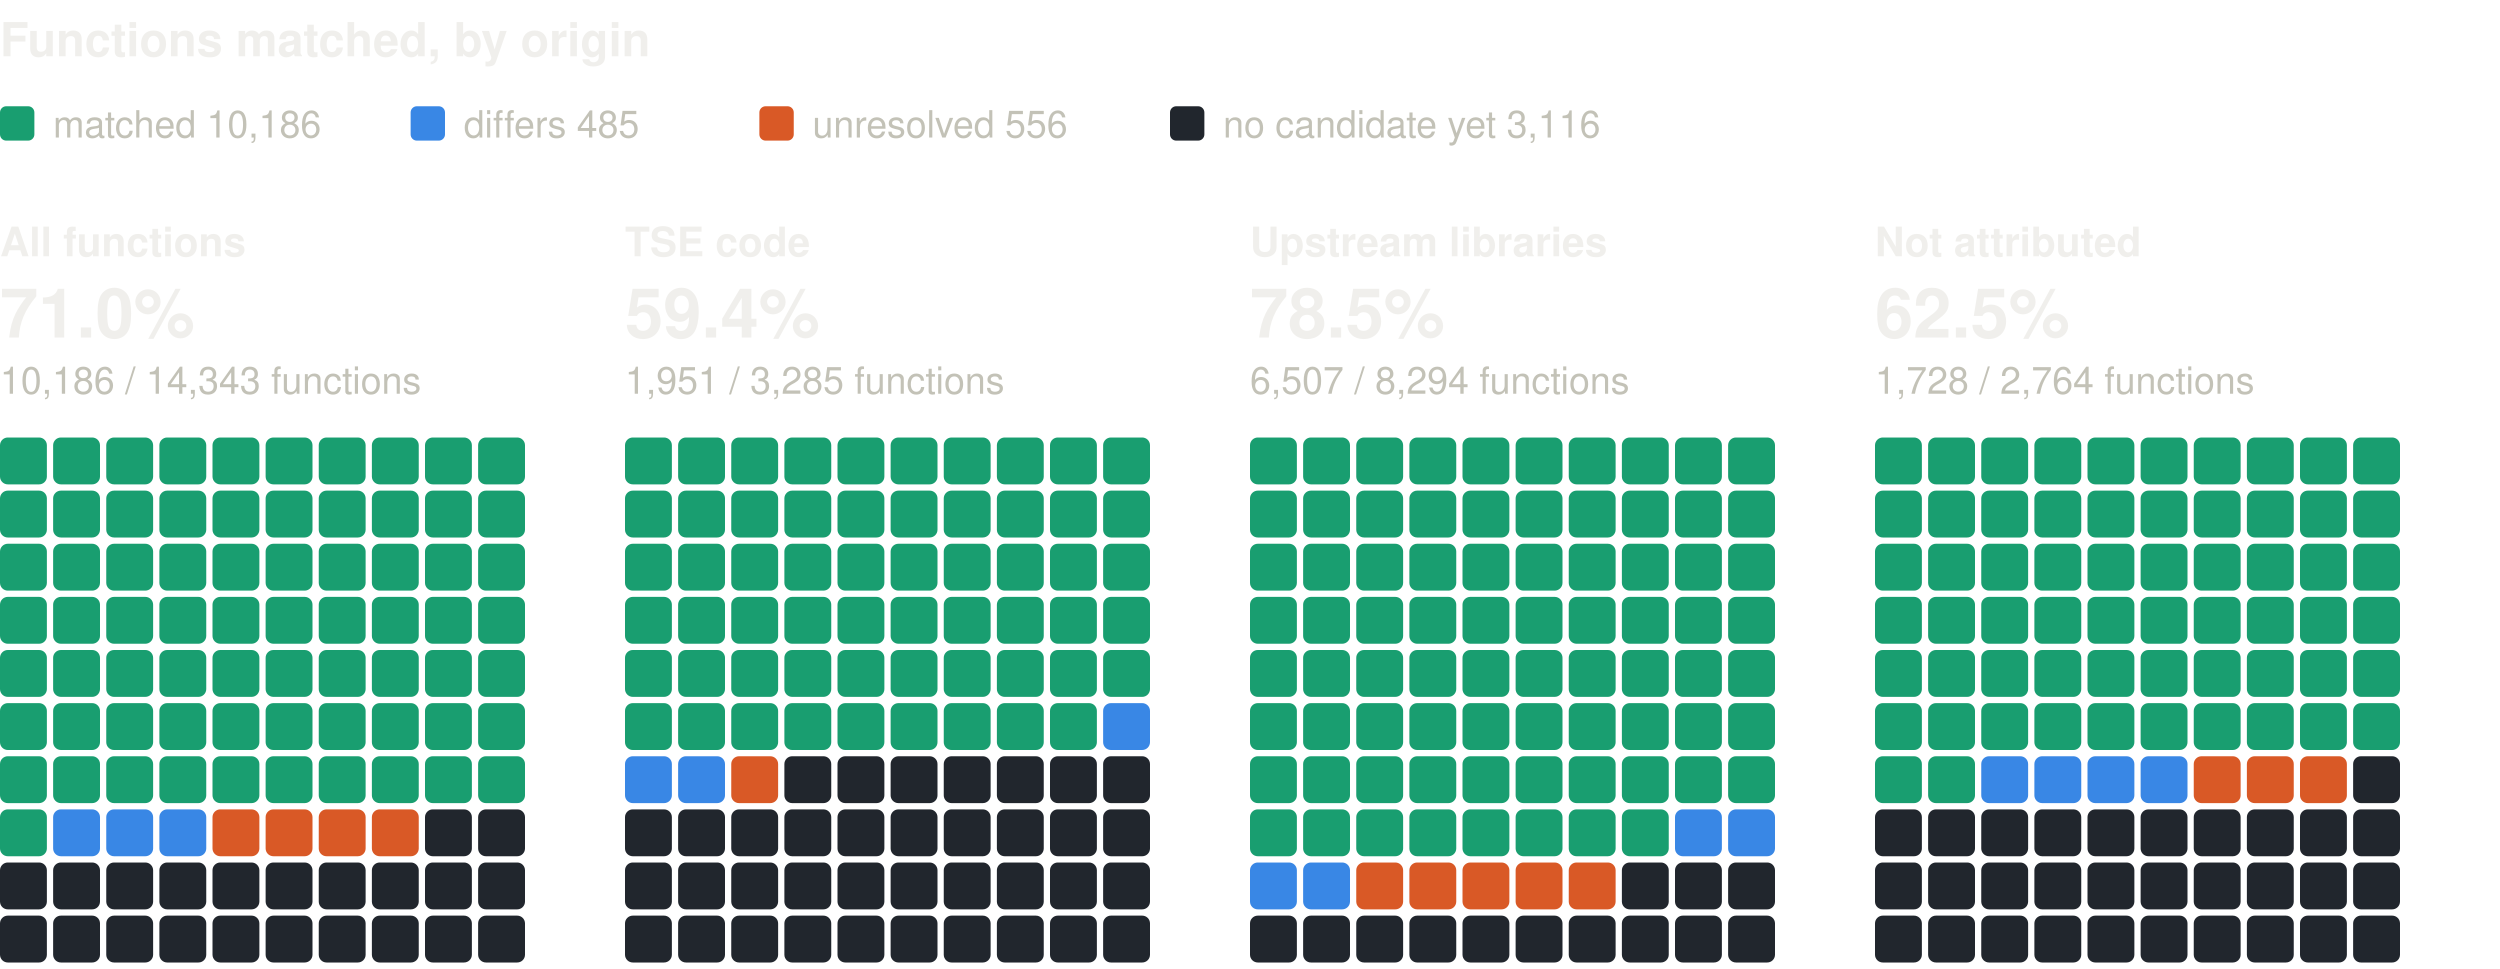
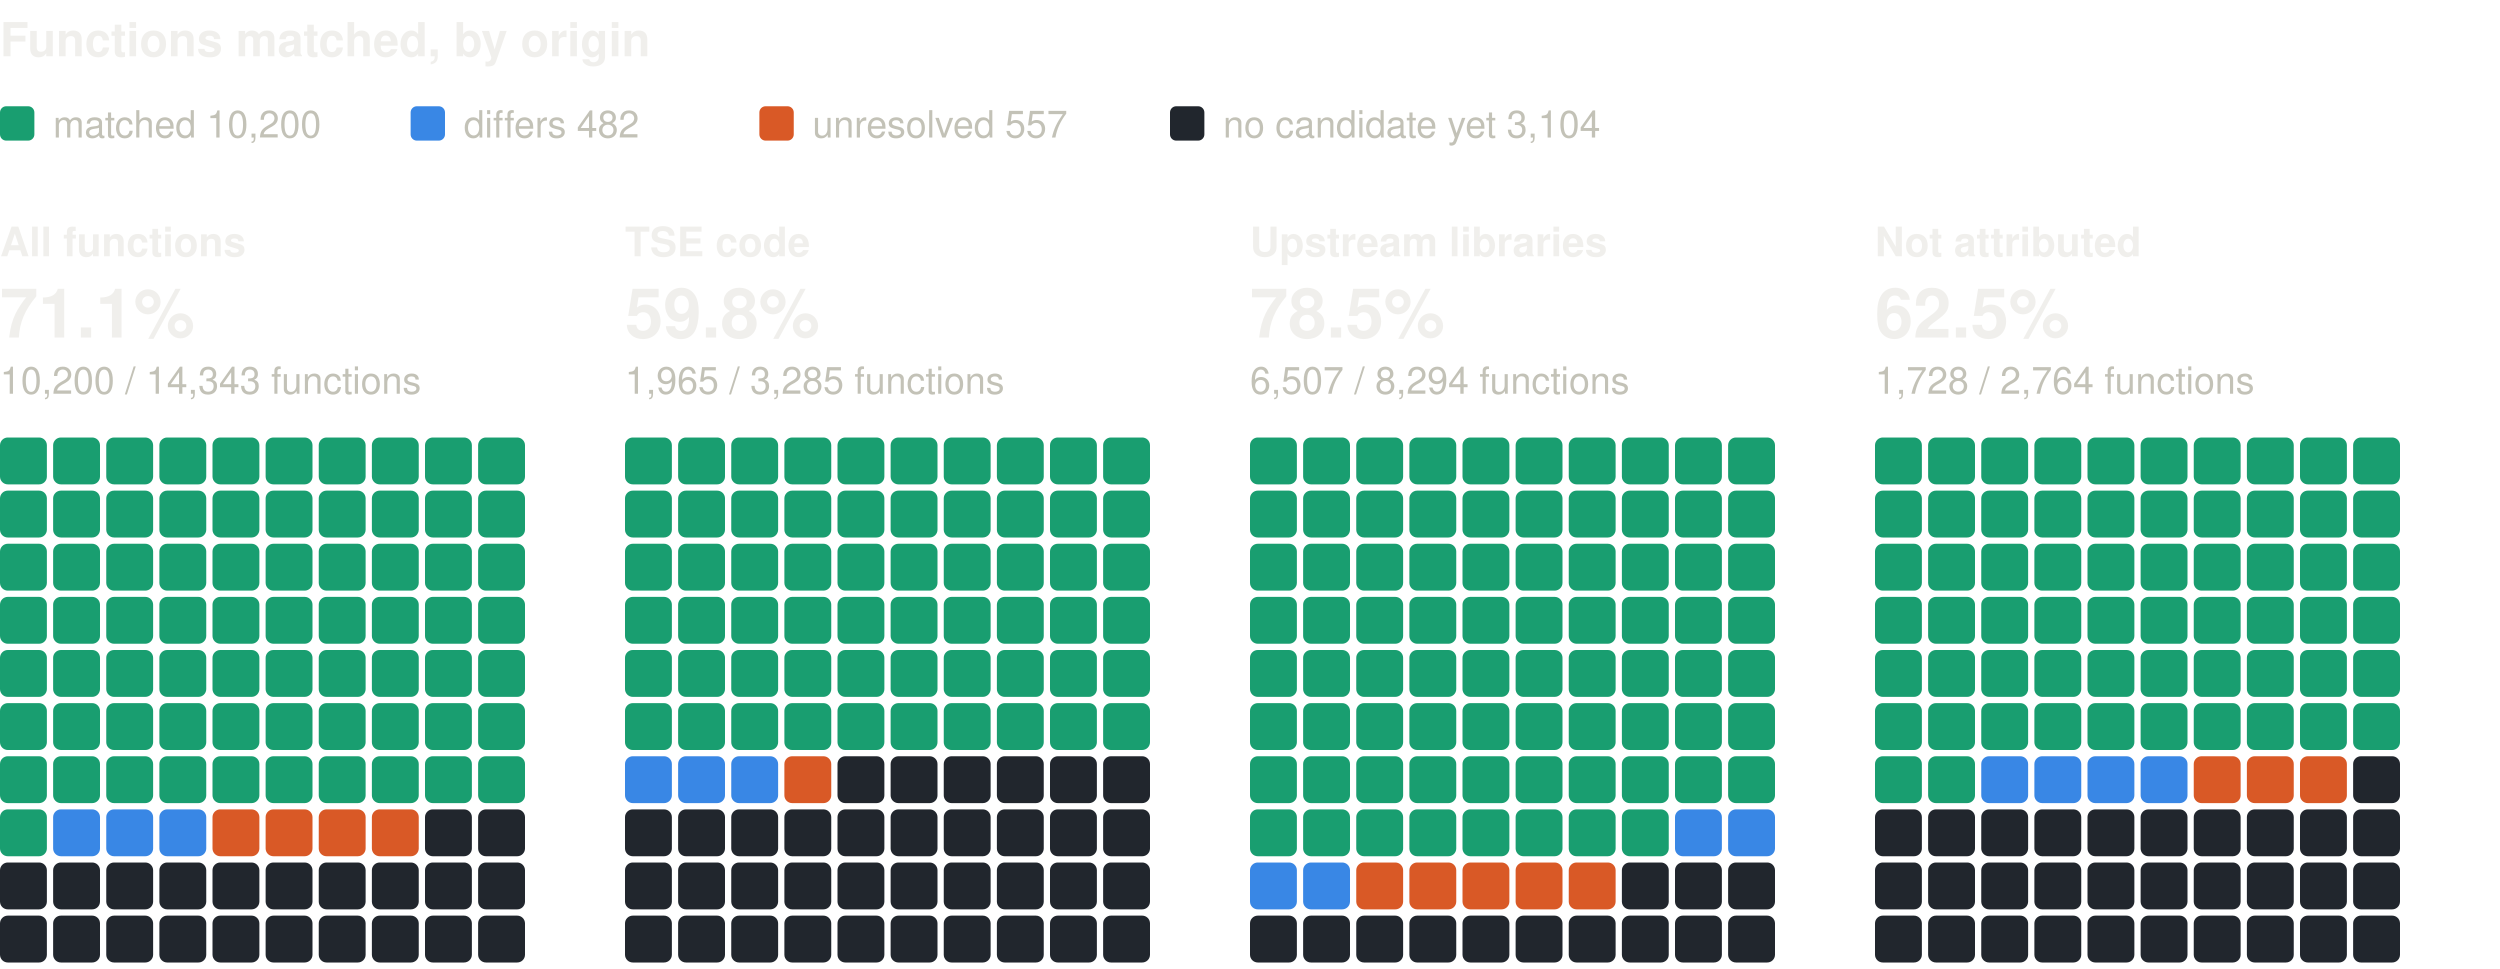
<svg xmlns="http://www.w3.org/2000/svg" width="800" height="310" viewBox="0 0 800 310" role="img" aria-label="Functions matched, by origin: one square per percent, coloured by verdict" font-family="system-ui, -apple-system, 'Segoe UI', Helvetica, Arial, sans-serif">
  <text x="0" y="18" font-size="15" fill="#f0efec" font-weight="600">Functions matched, by origin</text>
  <rect x="0" y="34" width="11" height="11" rx="2" fill="#199e70" />
-   <text x="17" y="44" font-size="12" fill="#c3c2b7">matched 10,186</text>
+   <text x="17" y="44" font-size="12" fill="#c3c2b7">matched 10,200</text>
  <rect x="131.4" y="34" width="11" height="11" rx="2" fill="#3987e5" />
-   <text x="148.4" y="44" font-size="12" fill="#c3c2b7">differs 485</text>
+   <text x="148.4" y="44" font-size="12" fill="#c3c2b7">differs 482</text>
  <rect x="243" y="34" width="11" height="11" rx="2" fill="#d95926" />
-   <text x="260" y="44" font-size="12" fill="#c3c2b7">unresolved 556</text>
+   <text x="260" y="44" font-size="12" fill="#c3c2b7">unresolved 557</text>
  <rect x="374.4" y="34" width="11" height="11" rx="2" fill="#21262d" />
-   <text x="391.4" y="44" font-size="12" fill="#c3c2b7">no candidate yet 3,116</text>
+   <text x="391.4" y="44" font-size="12" fill="#c3c2b7">no candidate yet 3,104</text>
  <text x="0" y="82" font-size="13" fill="#f0efec" font-weight="600">All functions</text>
-   <text x="0" y="108" font-size="22" fill="#f0efec" font-weight="600">71.0%</text>
-   <text x="0" y="126" font-size="12" fill="#c3c2b7">10,186 / 14,343 functions</text>
+   <text x="0" y="108" font-size="22" fill="#f0efec" font-weight="600">71.1%</text>
+   <text x="0" y="126" font-size="12" fill="#c3c2b7">10,200 / 14,343 functions</text>
  <rect x="0" y="140" width="15" height="15" rx="2.5" fill="#199e70" />
  <rect x="17" y="140" width="15" height="15" rx="2.5" fill="#199e70" />
  <rect x="34" y="140" width="15" height="15" rx="2.5" fill="#199e70" />
  <rect x="51" y="140" width="15" height="15" rx="2.5" fill="#199e70" />
  <rect x="68" y="140" width="15" height="15" rx="2.5" fill="#199e70" />
  <rect x="85" y="140" width="15" height="15" rx="2.5" fill="#199e70" />
  <rect x="102" y="140" width="15" height="15" rx="2.5" fill="#199e70" />
  <rect x="119" y="140" width="15" height="15" rx="2.5" fill="#199e70" />
  <rect x="136" y="140" width="15" height="15" rx="2.5" fill="#199e70" />
  <rect x="153" y="140" width="15" height="15" rx="2.5" fill="#199e70" />
  <rect x="0" y="157" width="15" height="15" rx="2.5" fill="#199e70" />
  <rect x="17" y="157" width="15" height="15" rx="2.5" fill="#199e70" />
  <rect x="34" y="157" width="15" height="15" rx="2.5" fill="#199e70" />
  <rect x="51" y="157" width="15" height="15" rx="2.5" fill="#199e70" />
  <rect x="68" y="157" width="15" height="15" rx="2.5" fill="#199e70" />
  <rect x="85" y="157" width="15" height="15" rx="2.5" fill="#199e70" />
  <rect x="102" y="157" width="15" height="15" rx="2.5" fill="#199e70" />
  <rect x="119" y="157" width="15" height="15" rx="2.5" fill="#199e70" />
  <rect x="136" y="157" width="15" height="15" rx="2.5" fill="#199e70" />
  <rect x="153" y="157" width="15" height="15" rx="2.5" fill="#199e70" />
  <rect x="0" y="174" width="15" height="15" rx="2.5" fill="#199e70" />
  <rect x="17" y="174" width="15" height="15" rx="2.5" fill="#199e70" />
  <rect x="34" y="174" width="15" height="15" rx="2.5" fill="#199e70" />
  <rect x="51" y="174" width="15" height="15" rx="2.5" fill="#199e70" />
  <rect x="68" y="174" width="15" height="15" rx="2.5" fill="#199e70" />
  <rect x="85" y="174" width="15" height="15" rx="2.5" fill="#199e70" />
  <rect x="102" y="174" width="15" height="15" rx="2.5" fill="#199e70" />
  <rect x="119" y="174" width="15" height="15" rx="2.5" fill="#199e70" />
  <rect x="136" y="174" width="15" height="15" rx="2.5" fill="#199e70" />
  <rect x="153" y="174" width="15" height="15" rx="2.5" fill="#199e70" />
  <rect x="0" y="191" width="15" height="15" rx="2.5" fill="#199e70" />
  <rect x="17" y="191" width="15" height="15" rx="2.5" fill="#199e70" />
  <rect x="34" y="191" width="15" height="15" rx="2.5" fill="#199e70" />
  <rect x="51" y="191" width="15" height="15" rx="2.5" fill="#199e70" />
  <rect x="68" y="191" width="15" height="15" rx="2.5" fill="#199e70" />
  <rect x="85" y="191" width="15" height="15" rx="2.5" fill="#199e70" />
  <rect x="102" y="191" width="15" height="15" rx="2.5" fill="#199e70" />
  <rect x="119" y="191" width="15" height="15" rx="2.5" fill="#199e70" />
  <rect x="136" y="191" width="15" height="15" rx="2.5" fill="#199e70" />
  <rect x="153" y="191" width="15" height="15" rx="2.5" fill="#199e70" />
  <rect x="0" y="208" width="15" height="15" rx="2.5" fill="#199e70" />
  <rect x="17" y="208" width="15" height="15" rx="2.5" fill="#199e70" />
  <rect x="34" y="208" width="15" height="15" rx="2.5" fill="#199e70" />
  <rect x="51" y="208" width="15" height="15" rx="2.5" fill="#199e70" />
  <rect x="68" y="208" width="15" height="15" rx="2.5" fill="#199e70" />
  <rect x="85" y="208" width="15" height="15" rx="2.5" fill="#199e70" />
  <rect x="102" y="208" width="15" height="15" rx="2.5" fill="#199e70" />
  <rect x="119" y="208" width="15" height="15" rx="2.5" fill="#199e70" />
  <rect x="136" y="208" width="15" height="15" rx="2.5" fill="#199e70" />
  <rect x="153" y="208" width="15" height="15" rx="2.5" fill="#199e70" />
  <rect x="0" y="225" width="15" height="15" rx="2.5" fill="#199e70" />
  <rect x="17" y="225" width="15" height="15" rx="2.5" fill="#199e70" />
  <rect x="34" y="225" width="15" height="15" rx="2.5" fill="#199e70" />
  <rect x="51" y="225" width="15" height="15" rx="2.5" fill="#199e70" />
  <rect x="68" y="225" width="15" height="15" rx="2.5" fill="#199e70" />
  <rect x="85" y="225" width="15" height="15" rx="2.5" fill="#199e70" />
  <rect x="102" y="225" width="15" height="15" rx="2.5" fill="#199e70" />
  <rect x="119" y="225" width="15" height="15" rx="2.5" fill="#199e70" />
  <rect x="136" y="225" width="15" height="15" rx="2.5" fill="#199e70" />
  <rect x="153" y="225" width="15" height="15" rx="2.5" fill="#199e70" />
  <rect x="0" y="242" width="15" height="15" rx="2.5" fill="#199e70" />
  <rect x="17" y="242" width="15" height="15" rx="2.5" fill="#199e70" />
  <rect x="34" y="242" width="15" height="15" rx="2.5" fill="#199e70" />
  <rect x="51" y="242" width="15" height="15" rx="2.5" fill="#199e70" />
  <rect x="68" y="242" width="15" height="15" rx="2.5" fill="#199e70" />
  <rect x="85" y="242" width="15" height="15" rx="2.5" fill="#199e70" />
  <rect x="102" y="242" width="15" height="15" rx="2.5" fill="#199e70" />
  <rect x="119" y="242" width="15" height="15" rx="2.5" fill="#199e70" />
  <rect x="136" y="242" width="15" height="15" rx="2.5" fill="#199e70" />
  <rect x="153" y="242" width="15" height="15" rx="2.5" fill="#199e70" />
  <rect x="0" y="259" width="15" height="15" rx="2.5" fill="#199e70" />
  <rect x="17" y="259" width="15" height="15" rx="2.5" fill="#3987e5" />
  <rect x="34" y="259" width="15" height="15" rx="2.5" fill="#3987e5" />
  <rect x="51" y="259" width="15" height="15" rx="2.5" fill="#3987e5" />
  <rect x="68" y="259" width="15" height="15" rx="2.5" fill="#d95926" />
  <rect x="85" y="259" width="15" height="15" rx="2.5" fill="#d95926" />
  <rect x="102" y="259" width="15" height="15" rx="2.5" fill="#d95926" />
  <rect x="119" y="259" width="15" height="15" rx="2.5" fill="#d95926" />
  <rect x="136" y="259" width="15" height="15" rx="2.5" fill="#21262d" />
  <rect x="153" y="259" width="15" height="15" rx="2.5" fill="#21262d" />
  <rect x="0" y="276" width="15" height="15" rx="2.5" fill="#21262d" />
  <rect x="17" y="276" width="15" height="15" rx="2.5" fill="#21262d" />
  <rect x="34" y="276" width="15" height="15" rx="2.5" fill="#21262d" />
  <rect x="51" y="276" width="15" height="15" rx="2.5" fill="#21262d" />
  <rect x="68" y="276" width="15" height="15" rx="2.5" fill="#21262d" />
  <rect x="85" y="276" width="15" height="15" rx="2.5" fill="#21262d" />
  <rect x="102" y="276" width="15" height="15" rx="2.5" fill="#21262d" />
  <rect x="119" y="276" width="15" height="15" rx="2.5" fill="#21262d" />
  <rect x="136" y="276" width="15" height="15" rx="2.5" fill="#21262d" />
  <rect x="153" y="276" width="15" height="15" rx="2.5" fill="#21262d" />
  <rect x="0" y="293" width="15" height="15" rx="2.5" fill="#21262d" />
  <rect x="17" y="293" width="15" height="15" rx="2.5" fill="#21262d" />
  <rect x="34" y="293" width="15" height="15" rx="2.5" fill="#21262d" />
  <rect x="51" y="293" width="15" height="15" rx="2.5" fill="#21262d" />
  <rect x="68" y="293" width="15" height="15" rx="2.5" fill="#21262d" />
  <rect x="85" y="293" width="15" height="15" rx="2.5" fill="#21262d" />
  <rect x="102" y="293" width="15" height="15" rx="2.5" fill="#21262d" />
  <rect x="119" y="293" width="15" height="15" rx="2.5" fill="#21262d" />
  <rect x="136" y="293" width="15" height="15" rx="2.5" fill="#21262d" />
  <rect x="153" y="293" width="15" height="15" rx="2.5" fill="#21262d" />
  <text x="200" y="82" font-size="13" fill="#f0efec" font-weight="600">TSE code</text>
-   <text x="200" y="108" font-size="22" fill="#f0efec" font-weight="600">59.4%</text>
-   <text x="200" y="126" font-size="12" fill="#c3c2b7">1,951 / 3,285 functions</text>
+   <text x="200" y="108" font-size="22" fill="#f0efec" font-weight="600">59.8%</text>
+   <text x="200" y="126" font-size="12" fill="#c3c2b7">1,965 / 3,285 functions</text>
  <rect x="200" y="140" width="15" height="15" rx="2.5" fill="#199e70" />
  <rect x="217" y="140" width="15" height="15" rx="2.5" fill="#199e70" />
  <rect x="234" y="140" width="15" height="15" rx="2.5" fill="#199e70" />
  <rect x="251" y="140" width="15" height="15" rx="2.5" fill="#199e70" />
  <rect x="268" y="140" width="15" height="15" rx="2.5" fill="#199e70" />
  <rect x="285" y="140" width="15" height="15" rx="2.5" fill="#199e70" />
  <rect x="302" y="140" width="15" height="15" rx="2.5" fill="#199e70" />
  <rect x="319" y="140" width="15" height="15" rx="2.5" fill="#199e70" />
  <rect x="336" y="140" width="15" height="15" rx="2.5" fill="#199e70" />
  <rect x="353" y="140" width="15" height="15" rx="2.5" fill="#199e70" />
  <rect x="200" y="157" width="15" height="15" rx="2.5" fill="#199e70" />
  <rect x="217" y="157" width="15" height="15" rx="2.5" fill="#199e70" />
  <rect x="234" y="157" width="15" height="15" rx="2.5" fill="#199e70" />
  <rect x="251" y="157" width="15" height="15" rx="2.5" fill="#199e70" />
  <rect x="268" y="157" width="15" height="15" rx="2.5" fill="#199e70" />
  <rect x="285" y="157" width="15" height="15" rx="2.5" fill="#199e70" />
  <rect x="302" y="157" width="15" height="15" rx="2.5" fill="#199e70" />
  <rect x="319" y="157" width="15" height="15" rx="2.5" fill="#199e70" />
  <rect x="336" y="157" width="15" height="15" rx="2.5" fill="#199e70" />
  <rect x="353" y="157" width="15" height="15" rx="2.5" fill="#199e70" />
  <rect x="200" y="174" width="15" height="15" rx="2.5" fill="#199e70" />
  <rect x="217" y="174" width="15" height="15" rx="2.5" fill="#199e70" />
  <rect x="234" y="174" width="15" height="15" rx="2.5" fill="#199e70" />
  <rect x="251" y="174" width="15" height="15" rx="2.5" fill="#199e70" />
  <rect x="268" y="174" width="15" height="15" rx="2.5" fill="#199e70" />
  <rect x="285" y="174" width="15" height="15" rx="2.5" fill="#199e70" />
  <rect x="302" y="174" width="15" height="15" rx="2.5" fill="#199e70" />
  <rect x="319" y="174" width="15" height="15" rx="2.5" fill="#199e70" />
  <rect x="336" y="174" width="15" height="15" rx="2.5" fill="#199e70" />
  <rect x="353" y="174" width="15" height="15" rx="2.5" fill="#199e70" />
  <rect x="200" y="191" width="15" height="15" rx="2.5" fill="#199e70" />
  <rect x="217" y="191" width="15" height="15" rx="2.5" fill="#199e70" />
  <rect x="234" y="191" width="15" height="15" rx="2.5" fill="#199e70" />
  <rect x="251" y="191" width="15" height="15" rx="2.5" fill="#199e70" />
  <rect x="268" y="191" width="15" height="15" rx="2.5" fill="#199e70" />
  <rect x="285" y="191" width="15" height="15" rx="2.5" fill="#199e70" />
  <rect x="302" y="191" width="15" height="15" rx="2.5" fill="#199e70" />
  <rect x="319" y="191" width="15" height="15" rx="2.5" fill="#199e70" />
  <rect x="336" y="191" width="15" height="15" rx="2.5" fill="#199e70" />
  <rect x="353" y="191" width="15" height="15" rx="2.5" fill="#199e70" />
  <rect x="200" y="208" width="15" height="15" rx="2.5" fill="#199e70" />
  <rect x="217" y="208" width="15" height="15" rx="2.5" fill="#199e70" />
  <rect x="234" y="208" width="15" height="15" rx="2.5" fill="#199e70" />
  <rect x="251" y="208" width="15" height="15" rx="2.5" fill="#199e70" />
  <rect x="268" y="208" width="15" height="15" rx="2.5" fill="#199e70" />
  <rect x="285" y="208" width="15" height="15" rx="2.5" fill="#199e70" />
  <rect x="302" y="208" width="15" height="15" rx="2.5" fill="#199e70" />
  <rect x="319" y="208" width="15" height="15" rx="2.5" fill="#199e70" />
  <rect x="336" y="208" width="15" height="15" rx="2.5" fill="#199e70" />
  <rect x="353" y="208" width="15" height="15" rx="2.5" fill="#199e70" />
  <rect x="200" y="225" width="15" height="15" rx="2.5" fill="#199e70" />
  <rect x="217" y="225" width="15" height="15" rx="2.5" fill="#199e70" />
  <rect x="234" y="225" width="15" height="15" rx="2.5" fill="#199e70" />
  <rect x="251" y="225" width="15" height="15" rx="2.5" fill="#199e70" />
  <rect x="268" y="225" width="15" height="15" rx="2.5" fill="#199e70" />
  <rect x="285" y="225" width="15" height="15" rx="2.5" fill="#199e70" />
  <rect x="302" y="225" width="15" height="15" rx="2.5" fill="#199e70" />
  <rect x="319" y="225" width="15" height="15" rx="2.5" fill="#199e70" />
  <rect x="336" y="225" width="15" height="15" rx="2.5" fill="#199e70" />
-   <rect x="353" y="225" width="15" height="15" rx="2.5" fill="#3987e5" />
+   <rect x="353" y="225" width="15" height="15" rx="2.5" fill="#199e70" />
  <rect x="200" y="242" width="15" height="15" rx="2.5" fill="#3987e5" />
  <rect x="217" y="242" width="15" height="15" rx="2.5" fill="#3987e5" />
-   <rect x="234" y="242" width="15" height="15" rx="2.5" fill="#d95926" />
-   <rect x="251" y="242" width="15" height="15" rx="2.5" fill="#21262d" />
+   <rect x="234" y="242" width="15" height="15" rx="2.5" fill="#3987e5" />
+   <rect x="251" y="242" width="15" height="15" rx="2.5" fill="#d95926" />
  <rect x="268" y="242" width="15" height="15" rx="2.5" fill="#21262d" />
  <rect x="285" y="242" width="15" height="15" rx="2.5" fill="#21262d" />
  <rect x="302" y="242" width="15" height="15" rx="2.5" fill="#21262d" />
  <rect x="319" y="242" width="15" height="15" rx="2.5" fill="#21262d" />
  <rect x="336" y="242" width="15" height="15" rx="2.5" fill="#21262d" />
  <rect x="353" y="242" width="15" height="15" rx="2.5" fill="#21262d" />
  <rect x="200" y="259" width="15" height="15" rx="2.5" fill="#21262d" />
  <rect x="217" y="259" width="15" height="15" rx="2.5" fill="#21262d" />
  <rect x="234" y="259" width="15" height="15" rx="2.5" fill="#21262d" />
  <rect x="251" y="259" width="15" height="15" rx="2.5" fill="#21262d" />
  <rect x="268" y="259" width="15" height="15" rx="2.5" fill="#21262d" />
  <rect x="285" y="259" width="15" height="15" rx="2.5" fill="#21262d" />
  <rect x="302" y="259" width="15" height="15" rx="2.5" fill="#21262d" />
  <rect x="319" y="259" width="15" height="15" rx="2.5" fill="#21262d" />
  <rect x="336" y="259" width="15" height="15" rx="2.5" fill="#21262d" />
  <rect x="353" y="259" width="15" height="15" rx="2.5" fill="#21262d" />
  <rect x="200" y="276" width="15" height="15" rx="2.5" fill="#21262d" />
  <rect x="217" y="276" width="15" height="15" rx="2.5" fill="#21262d" />
  <rect x="234" y="276" width="15" height="15" rx="2.5" fill="#21262d" />
  <rect x="251" y="276" width="15" height="15" rx="2.5" fill="#21262d" />
  <rect x="268" y="276" width="15" height="15" rx="2.5" fill="#21262d" />
  <rect x="285" y="276" width="15" height="15" rx="2.5" fill="#21262d" />
  <rect x="302" y="276" width="15" height="15" rx="2.5" fill="#21262d" />
  <rect x="319" y="276" width="15" height="15" rx="2.5" fill="#21262d" />
  <rect x="336" y="276" width="15" height="15" rx="2.5" fill="#21262d" />
  <rect x="353" y="276" width="15" height="15" rx="2.5" fill="#21262d" />
  <rect x="200" y="293" width="15" height="15" rx="2.5" fill="#21262d" />
  <rect x="217" y="293" width="15" height="15" rx="2.5" fill="#21262d" />
  <rect x="234" y="293" width="15" height="15" rx="2.5" fill="#21262d" />
  <rect x="251" y="293" width="15" height="15" rx="2.5" fill="#21262d" />
  <rect x="268" y="293" width="15" height="15" rx="2.5" fill="#21262d" />
  <rect x="285" y="293" width="15" height="15" rx="2.5" fill="#21262d" />
  <rect x="302" y="293" width="15" height="15" rx="2.5" fill="#21262d" />
  <rect x="319" y="293" width="15" height="15" rx="2.5" fill="#21262d" />
  <rect x="336" y="293" width="15" height="15" rx="2.5" fill="#21262d" />
  <rect x="353" y="293" width="15" height="15" rx="2.5" fill="#21262d" />
  <text x="400" y="82" font-size="13" fill="#f0efec" font-weight="600">Upstream libraries</text>
  <text x="400" y="108" font-size="22" fill="#f0efec" font-weight="600">78.5%</text>
  <text x="400" y="126" font-size="12" fill="#c3c2b7">6,507 / 8,294 functions</text>
  <rect x="400" y="140" width="15" height="15" rx="2.5" fill="#199e70" />
  <rect x="417" y="140" width="15" height="15" rx="2.5" fill="#199e70" />
  <rect x="434" y="140" width="15" height="15" rx="2.5" fill="#199e70" />
  <rect x="451" y="140" width="15" height="15" rx="2.5" fill="#199e70" />
  <rect x="468" y="140" width="15" height="15" rx="2.5" fill="#199e70" />
  <rect x="485" y="140" width="15" height="15" rx="2.5" fill="#199e70" />
  <rect x="502" y="140" width="15" height="15" rx="2.5" fill="#199e70" />
  <rect x="519" y="140" width="15" height="15" rx="2.5" fill="#199e70" />
  <rect x="536" y="140" width="15" height="15" rx="2.5" fill="#199e70" />
  <rect x="553" y="140" width="15" height="15" rx="2.5" fill="#199e70" />
  <rect x="400" y="157" width="15" height="15" rx="2.5" fill="#199e70" />
  <rect x="417" y="157" width="15" height="15" rx="2.5" fill="#199e70" />
  <rect x="434" y="157" width="15" height="15" rx="2.5" fill="#199e70" />
  <rect x="451" y="157" width="15" height="15" rx="2.5" fill="#199e70" />
  <rect x="468" y="157" width="15" height="15" rx="2.5" fill="#199e70" />
  <rect x="485" y="157" width="15" height="15" rx="2.5" fill="#199e70" />
  <rect x="502" y="157" width="15" height="15" rx="2.5" fill="#199e70" />
  <rect x="519" y="157" width="15" height="15" rx="2.5" fill="#199e70" />
  <rect x="536" y="157" width="15" height="15" rx="2.5" fill="#199e70" />
  <rect x="553" y="157" width="15" height="15" rx="2.5" fill="#199e70" />
  <rect x="400" y="174" width="15" height="15" rx="2.5" fill="#199e70" />
  <rect x="417" y="174" width="15" height="15" rx="2.5" fill="#199e70" />
  <rect x="434" y="174" width="15" height="15" rx="2.5" fill="#199e70" />
  <rect x="451" y="174" width="15" height="15" rx="2.5" fill="#199e70" />
  <rect x="468" y="174" width="15" height="15" rx="2.5" fill="#199e70" />
  <rect x="485" y="174" width="15" height="15" rx="2.5" fill="#199e70" />
  <rect x="502" y="174" width="15" height="15" rx="2.5" fill="#199e70" />
  <rect x="519" y="174" width="15" height="15" rx="2.5" fill="#199e70" />
  <rect x="536" y="174" width="15" height="15" rx="2.5" fill="#199e70" />
  <rect x="553" y="174" width="15" height="15" rx="2.5" fill="#199e70" />
  <rect x="400" y="191" width="15" height="15" rx="2.5" fill="#199e70" />
  <rect x="417" y="191" width="15" height="15" rx="2.5" fill="#199e70" />
  <rect x="434" y="191" width="15" height="15" rx="2.5" fill="#199e70" />
  <rect x="451" y="191" width="15" height="15" rx="2.5" fill="#199e70" />
  <rect x="468" y="191" width="15" height="15" rx="2.5" fill="#199e70" />
  <rect x="485" y="191" width="15" height="15" rx="2.5" fill="#199e70" />
  <rect x="502" y="191" width="15" height="15" rx="2.5" fill="#199e70" />
  <rect x="519" y="191" width="15" height="15" rx="2.5" fill="#199e70" />
  <rect x="536" y="191" width="15" height="15" rx="2.5" fill="#199e70" />
  <rect x="553" y="191" width="15" height="15" rx="2.5" fill="#199e70" />
  <rect x="400" y="208" width="15" height="15" rx="2.5" fill="#199e70" />
  <rect x="417" y="208" width="15" height="15" rx="2.5" fill="#199e70" />
  <rect x="434" y="208" width="15" height="15" rx="2.5" fill="#199e70" />
  <rect x="451" y="208" width="15" height="15" rx="2.5" fill="#199e70" />
  <rect x="468" y="208" width="15" height="15" rx="2.5" fill="#199e70" />
  <rect x="485" y="208" width="15" height="15" rx="2.5" fill="#199e70" />
  <rect x="502" y="208" width="15" height="15" rx="2.5" fill="#199e70" />
  <rect x="519" y="208" width="15" height="15" rx="2.5" fill="#199e70" />
  <rect x="536" y="208" width="15" height="15" rx="2.5" fill="#199e70" />
  <rect x="553" y="208" width="15" height="15" rx="2.5" fill="#199e70" />
  <rect x="400" y="225" width="15" height="15" rx="2.5" fill="#199e70" />
  <rect x="417" y="225" width="15" height="15" rx="2.5" fill="#199e70" />
  <rect x="434" y="225" width="15" height="15" rx="2.5" fill="#199e70" />
  <rect x="451" y="225" width="15" height="15" rx="2.5" fill="#199e70" />
  <rect x="468" y="225" width="15" height="15" rx="2.5" fill="#199e70" />
  <rect x="485" y="225" width="15" height="15" rx="2.5" fill="#199e70" />
  <rect x="502" y="225" width="15" height="15" rx="2.5" fill="#199e70" />
  <rect x="519" y="225" width="15" height="15" rx="2.5" fill="#199e70" />
  <rect x="536" y="225" width="15" height="15" rx="2.5" fill="#199e70" />
  <rect x="553" y="225" width="15" height="15" rx="2.5" fill="#199e70" />
  <rect x="400" y="242" width="15" height="15" rx="2.5" fill="#199e70" />
  <rect x="417" y="242" width="15" height="15" rx="2.5" fill="#199e70" />
  <rect x="434" y="242" width="15" height="15" rx="2.5" fill="#199e70" />
  <rect x="451" y="242" width="15" height="15" rx="2.5" fill="#199e70" />
  <rect x="468" y="242" width="15" height="15" rx="2.5" fill="#199e70" />
  <rect x="485" y="242" width="15" height="15" rx="2.5" fill="#199e70" />
  <rect x="502" y="242" width="15" height="15" rx="2.5" fill="#199e70" />
  <rect x="519" y="242" width="15" height="15" rx="2.5" fill="#199e70" />
  <rect x="536" y="242" width="15" height="15" rx="2.5" fill="#199e70" />
  <rect x="553" y="242" width="15" height="15" rx="2.5" fill="#199e70" />
  <rect x="400" y="259" width="15" height="15" rx="2.5" fill="#199e70" />
  <rect x="417" y="259" width="15" height="15" rx="2.5" fill="#199e70" />
  <rect x="434" y="259" width="15" height="15" rx="2.5" fill="#199e70" />
  <rect x="451" y="259" width="15" height="15" rx="2.5" fill="#199e70" />
  <rect x="468" y="259" width="15" height="15" rx="2.5" fill="#199e70" />
  <rect x="485" y="259" width="15" height="15" rx="2.5" fill="#199e70" />
  <rect x="502" y="259" width="15" height="15" rx="2.5" fill="#199e70" />
  <rect x="519" y="259" width="15" height="15" rx="2.5" fill="#199e70" />
  <rect x="536" y="259" width="15" height="15" rx="2.5" fill="#3987e5" />
  <rect x="553" y="259" width="15" height="15" rx="2.5" fill="#3987e5" />
  <rect x="400" y="276" width="15" height="15" rx="2.5" fill="#3987e5" />
  <rect x="417" y="276" width="15" height="15" rx="2.5" fill="#3987e5" />
  <rect x="434" y="276" width="15" height="15" rx="2.5" fill="#d95926" />
  <rect x="451" y="276" width="15" height="15" rx="2.5" fill="#d95926" />
  <rect x="468" y="276" width="15" height="15" rx="2.5" fill="#d95926" />
  <rect x="485" y="276" width="15" height="15" rx="2.5" fill="#d95926" />
  <rect x="502" y="276" width="15" height="15" rx="2.5" fill="#d95926" />
  <rect x="519" y="276" width="15" height="15" rx="2.5" fill="#21262d" />
  <rect x="536" y="276" width="15" height="15" rx="2.5" fill="#21262d" />
  <rect x="553" y="276" width="15" height="15" rx="2.5" fill="#21262d" />
  <rect x="400" y="293" width="15" height="15" rx="2.5" fill="#21262d" />
  <rect x="417" y="293" width="15" height="15" rx="2.5" fill="#21262d" />
  <rect x="434" y="293" width="15" height="15" rx="2.5" fill="#21262d" />
  <rect x="451" y="293" width="15" height="15" rx="2.5" fill="#21262d" />
  <rect x="468" y="293" width="15" height="15" rx="2.5" fill="#21262d" />
  <rect x="485" y="293" width="15" height="15" rx="2.5" fill="#21262d" />
  <rect x="502" y="293" width="15" height="15" rx="2.5" fill="#21262d" />
  <rect x="519" y="293" width="15" height="15" rx="2.5" fill="#21262d" />
  <rect x="536" y="293" width="15" height="15" rx="2.5" fill="#21262d" />
  <rect x="553" y="293" width="15" height="15" rx="2.5" fill="#21262d" />
  <text x="600" y="82" font-size="13" fill="#f0efec" font-weight="600">Not attributed</text>
  <text x="600" y="108" font-size="22" fill="#f0efec" font-weight="600">62.5%</text>
  <text x="600" y="126" font-size="12" fill="#c3c2b7">1,728 / 2,764 functions</text>
  <rect x="600" y="140" width="15" height="15" rx="2.5" fill="#199e70" />
  <rect x="617" y="140" width="15" height="15" rx="2.5" fill="#199e70" />
  <rect x="634" y="140" width="15" height="15" rx="2.5" fill="#199e70" />
  <rect x="651" y="140" width="15" height="15" rx="2.5" fill="#199e70" />
  <rect x="668" y="140" width="15" height="15" rx="2.5" fill="#199e70" />
  <rect x="685" y="140" width="15" height="15" rx="2.5" fill="#199e70" />
  <rect x="702" y="140" width="15" height="15" rx="2.5" fill="#199e70" />
  <rect x="719" y="140" width="15" height="15" rx="2.5" fill="#199e70" />
  <rect x="736" y="140" width="15" height="15" rx="2.5" fill="#199e70" />
  <rect x="753" y="140" width="15" height="15" rx="2.5" fill="#199e70" />
  <rect x="600" y="157" width="15" height="15" rx="2.5" fill="#199e70" />
  <rect x="617" y="157" width="15" height="15" rx="2.5" fill="#199e70" />
  <rect x="634" y="157" width="15" height="15" rx="2.5" fill="#199e70" />
  <rect x="651" y="157" width="15" height="15" rx="2.5" fill="#199e70" />
  <rect x="668" y="157" width="15" height="15" rx="2.5" fill="#199e70" />
  <rect x="685" y="157" width="15" height="15" rx="2.5" fill="#199e70" />
  <rect x="702" y="157" width="15" height="15" rx="2.5" fill="#199e70" />
  <rect x="719" y="157" width="15" height="15" rx="2.5" fill="#199e70" />
  <rect x="736" y="157" width="15" height="15" rx="2.5" fill="#199e70" />
  <rect x="753" y="157" width="15" height="15" rx="2.5" fill="#199e70" />
  <rect x="600" y="174" width="15" height="15" rx="2.5" fill="#199e70" />
  <rect x="617" y="174" width="15" height="15" rx="2.5" fill="#199e70" />
  <rect x="634" y="174" width="15" height="15" rx="2.5" fill="#199e70" />
  <rect x="651" y="174" width="15" height="15" rx="2.5" fill="#199e70" />
  <rect x="668" y="174" width="15" height="15" rx="2.5" fill="#199e70" />
  <rect x="685" y="174" width="15" height="15" rx="2.5" fill="#199e70" />
  <rect x="702" y="174" width="15" height="15" rx="2.5" fill="#199e70" />
  <rect x="719" y="174" width="15" height="15" rx="2.5" fill="#199e70" />
  <rect x="736" y="174" width="15" height="15" rx="2.5" fill="#199e70" />
  <rect x="753" y="174" width="15" height="15" rx="2.5" fill="#199e70" />
  <rect x="600" y="191" width="15" height="15" rx="2.5" fill="#199e70" />
  <rect x="617" y="191" width="15" height="15" rx="2.5" fill="#199e70" />
  <rect x="634" y="191" width="15" height="15" rx="2.5" fill="#199e70" />
  <rect x="651" y="191" width="15" height="15" rx="2.5" fill="#199e70" />
  <rect x="668" y="191" width="15" height="15" rx="2.5" fill="#199e70" />
  <rect x="685" y="191" width="15" height="15" rx="2.5" fill="#199e70" />
  <rect x="702" y="191" width="15" height="15" rx="2.5" fill="#199e70" />
  <rect x="719" y="191" width="15" height="15" rx="2.5" fill="#199e70" />
  <rect x="736" y="191" width="15" height="15" rx="2.5" fill="#199e70" />
  <rect x="753" y="191" width="15" height="15" rx="2.5" fill="#199e70" />
  <rect x="600" y="208" width="15" height="15" rx="2.5" fill="#199e70" />
  <rect x="617" y="208" width="15" height="15" rx="2.5" fill="#199e70" />
  <rect x="634" y="208" width="15" height="15" rx="2.5" fill="#199e70" />
  <rect x="651" y="208" width="15" height="15" rx="2.5" fill="#199e70" />
  <rect x="668" y="208" width="15" height="15" rx="2.5" fill="#199e70" />
  <rect x="685" y="208" width="15" height="15" rx="2.5" fill="#199e70" />
  <rect x="702" y="208" width="15" height="15" rx="2.5" fill="#199e70" />
  <rect x="719" y="208" width="15" height="15" rx="2.5" fill="#199e70" />
  <rect x="736" y="208" width="15" height="15" rx="2.5" fill="#199e70" />
  <rect x="753" y="208" width="15" height="15" rx="2.5" fill="#199e70" />
  <rect x="600" y="225" width="15" height="15" rx="2.5" fill="#199e70" />
  <rect x="617" y="225" width="15" height="15" rx="2.5" fill="#199e70" />
  <rect x="634" y="225" width="15" height="15" rx="2.5" fill="#199e70" />
  <rect x="651" y="225" width="15" height="15" rx="2.5" fill="#199e70" />
  <rect x="668" y="225" width="15" height="15" rx="2.5" fill="#199e70" />
  <rect x="685" y="225" width="15" height="15" rx="2.5" fill="#199e70" />
  <rect x="702" y="225" width="15" height="15" rx="2.5" fill="#199e70" />
  <rect x="719" y="225" width="15" height="15" rx="2.5" fill="#199e70" />
  <rect x="736" y="225" width="15" height="15" rx="2.5" fill="#199e70" />
  <rect x="753" y="225" width="15" height="15" rx="2.5" fill="#199e70" />
  <rect x="600" y="242" width="15" height="15" rx="2.5" fill="#199e70" />
  <rect x="617" y="242" width="15" height="15" rx="2.5" fill="#199e70" />
  <rect x="634" y="242" width="15" height="15" rx="2.5" fill="#3987e5" />
  <rect x="651" y="242" width="15" height="15" rx="2.5" fill="#3987e5" />
  <rect x="668" y="242" width="15" height="15" rx="2.5" fill="#3987e5" />
  <rect x="685" y="242" width="15" height="15" rx="2.5" fill="#3987e5" />
  <rect x="702" y="242" width="15" height="15" rx="2.5" fill="#d95926" />
  <rect x="719" y="242" width="15" height="15" rx="2.5" fill="#d95926" />
  <rect x="736" y="242" width="15" height="15" rx="2.5" fill="#d95926" />
  <rect x="753" y="242" width="15" height="15" rx="2.5" fill="#21262d" />
  <rect x="600" y="259" width="15" height="15" rx="2.5" fill="#21262d" />
  <rect x="617" y="259" width="15" height="15" rx="2.5" fill="#21262d" />
  <rect x="634" y="259" width="15" height="15" rx="2.5" fill="#21262d" />
  <rect x="651" y="259" width="15" height="15" rx="2.5" fill="#21262d" />
  <rect x="668" y="259" width="15" height="15" rx="2.5" fill="#21262d" />
  <rect x="685" y="259" width="15" height="15" rx="2.5" fill="#21262d" />
  <rect x="702" y="259" width="15" height="15" rx="2.5" fill="#21262d" />
  <rect x="719" y="259" width="15" height="15" rx="2.5" fill="#21262d" />
  <rect x="736" y="259" width="15" height="15" rx="2.5" fill="#21262d" />
  <rect x="753" y="259" width="15" height="15" rx="2.5" fill="#21262d" />
  <rect x="600" y="276" width="15" height="15" rx="2.5" fill="#21262d" />
  <rect x="617" y="276" width="15" height="15" rx="2.5" fill="#21262d" />
  <rect x="634" y="276" width="15" height="15" rx="2.5" fill="#21262d" />
  <rect x="651" y="276" width="15" height="15" rx="2.5" fill="#21262d" />
  <rect x="668" y="276" width="15" height="15" rx="2.5" fill="#21262d" />
  <rect x="685" y="276" width="15" height="15" rx="2.5" fill="#21262d" />
  <rect x="702" y="276" width="15" height="15" rx="2.5" fill="#21262d" />
  <rect x="719" y="276" width="15" height="15" rx="2.5" fill="#21262d" />
  <rect x="736" y="276" width="15" height="15" rx="2.5" fill="#21262d" />
  <rect x="753" y="276" width="15" height="15" rx="2.5" fill="#21262d" />
  <rect x="600" y="293" width="15" height="15" rx="2.5" fill="#21262d" />
  <rect x="617" y="293" width="15" height="15" rx="2.5" fill="#21262d" />
  <rect x="634" y="293" width="15" height="15" rx="2.5" fill="#21262d" />
  <rect x="651" y="293" width="15" height="15" rx="2.5" fill="#21262d" />
  <rect x="668" y="293" width="15" height="15" rx="2.5" fill="#21262d" />
  <rect x="685" y="293" width="15" height="15" rx="2.5" fill="#21262d" />
  <rect x="702" y="293" width="15" height="15" rx="2.5" fill="#21262d" />
  <rect x="719" y="293" width="15" height="15" rx="2.5" fill="#21262d" />
  <rect x="736" y="293" width="15" height="15" rx="2.5" fill="#21262d" />
  <rect x="753" y="293" width="15" height="15" rx="2.5" fill="#21262d" />
</svg>
